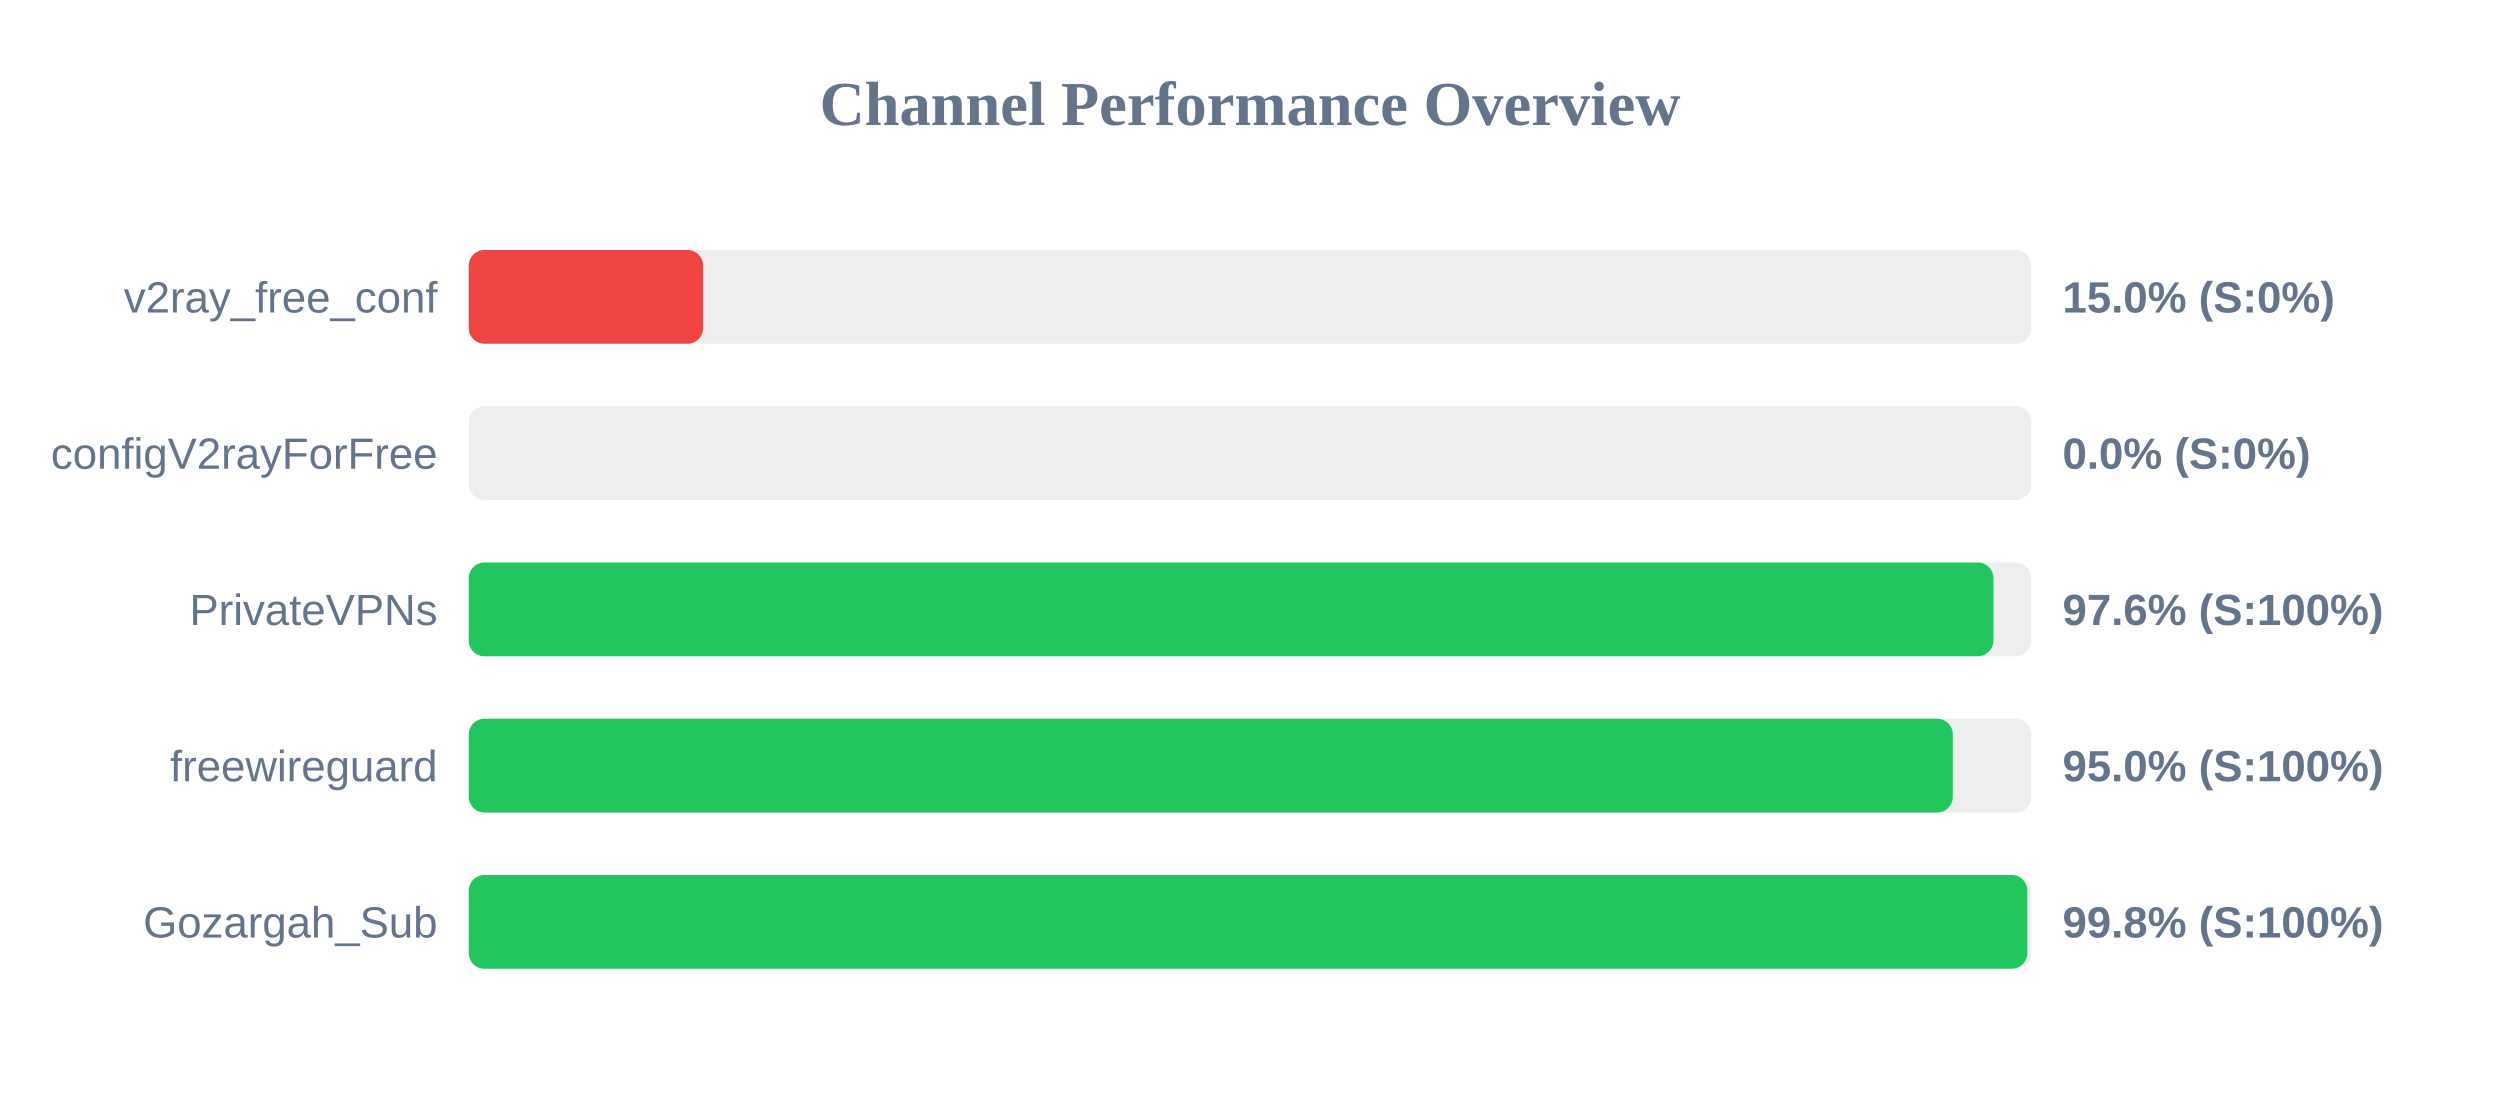
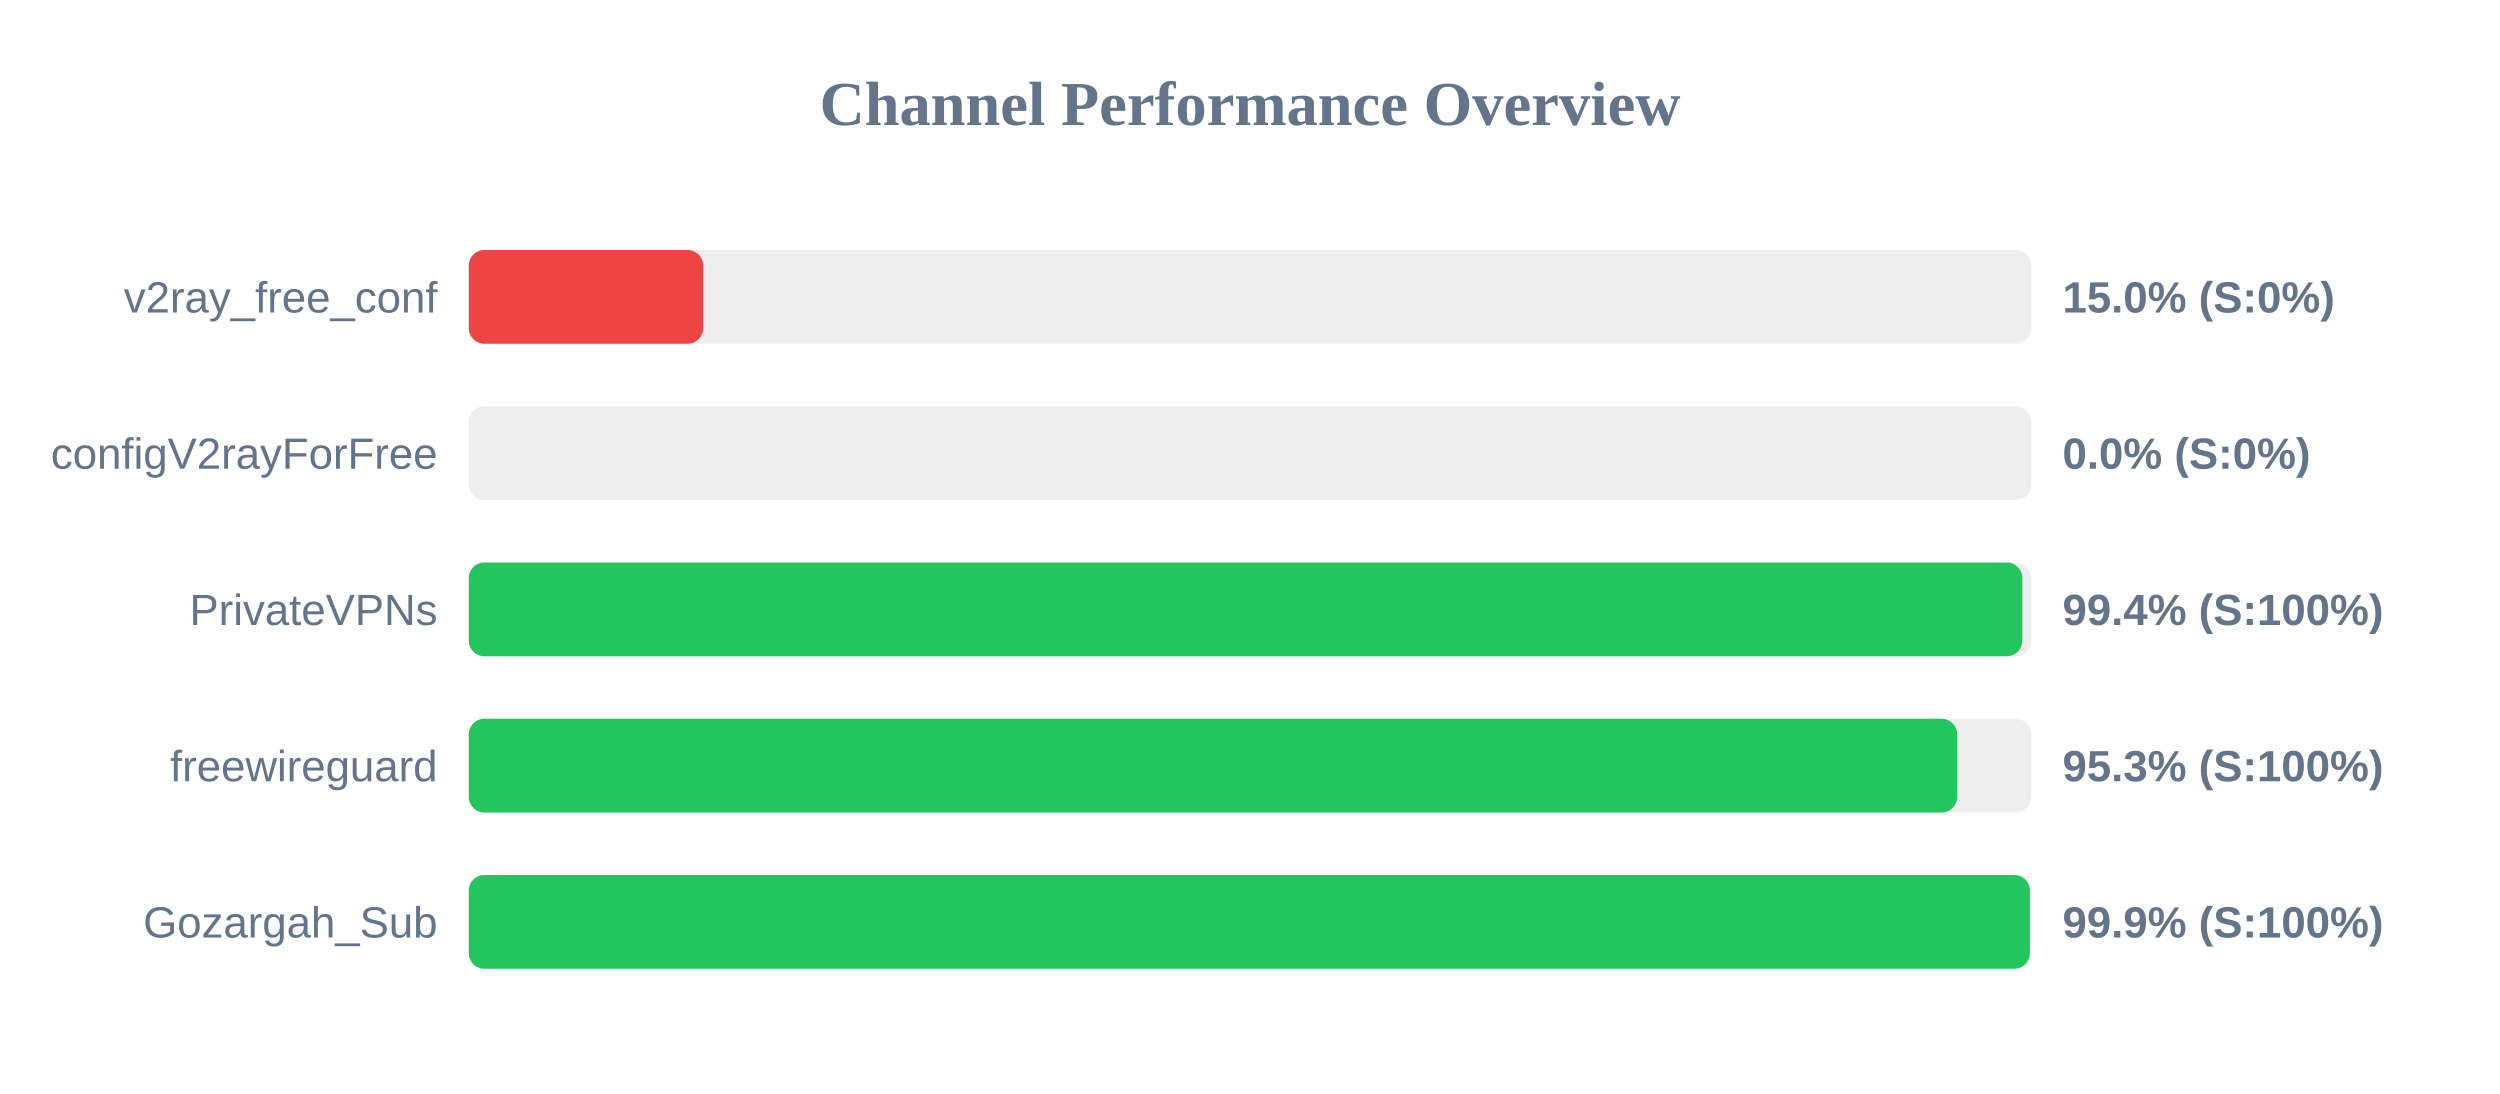
<svg xmlns="http://www.w3.org/2000/svg" width="800" height="350" version="1.1">
  <style>
        .row { font: 14px Arial; fill: #64748b; }
        .score { font: bold 14px Arial; fill: #64748b; }
    </style>
  <text x="400" y="40" text-anchor="middle" font-size="20px" font-weight="bold" fill="#64748b">Channel Performance Overview</text>
  <rect x="150" y="80" width="500" height="30" fill="#eee" rx="5" />
  <rect x="150" y="80" width="75.0" height="30" fill="#ef4444" rx="5" />
  <text x="140" y="100" text-anchor="end" class="row">v2ray_free_conf</text>
  <text x="660" y="100" text-anchor="start" class="score">15.0% (S:0%)</text>
  <rect x="150" y="130" width="500" height="30" fill="#eee" rx="5" />
  <rect x="150" y="130" width="0.0" height="30" fill="#ef4444" rx="5" />
  <text x="140" y="150" text-anchor="end" class="row">configV2rayForFree</text>
  <text x="660" y="150" text-anchor="start" class="score">0.0% (S:0%)</text>
  <rect x="150" y="180" width="500" height="30" fill="#eee" rx="5" />
-   <rect x="150" y="180" width="487.9" height="30" fill="#22c55e" rx="5" />
+   <rect x="150" y="180" width="497.15" height="30" fill="#22c55e" rx="5" />
  <text x="140" y="200" text-anchor="end" class="row">PrivateVPNs</text>
-   <text x="660" y="200" text-anchor="start" class="score">97.6% (S:100%)</text>
+   <text x="660" y="200" text-anchor="start" class="score">99.4% (S:100%)</text>
  <rect x="150" y="230" width="500" height="30" fill="#eee" rx="5" />
-   <rect x="150" y="230" width="474.9" height="30" fill="#22c55e" rx="5" />
+   <rect x="150" y="230" width="476.3" height="30" fill="#22c55e" rx="5" />
  <text x="140" y="250" text-anchor="end" class="row">freewireguard</text>
-   <text x="660" y="250" text-anchor="start" class="score">95.0% (S:100%)</text>
+   <text x="660" y="250" text-anchor="start" class="score">95.3% (S:100%)</text>
  <rect x="150" y="280" width="500" height="30" fill="#eee" rx="5" />
-   <rect x="150" y="280" width="498.75" height="30" fill="#22c55e" rx="5" />
+   <rect x="150" y="280" width="499.55" height="30" fill="#22c55e" rx="5" />
  <text x="140" y="300" text-anchor="end" class="row">Gozargah_Sub</text>
-   <text x="660" y="300" text-anchor="start" class="score">99.8% (S:100%)</text>
+   <text x="660" y="300" text-anchor="start" class="score">99.9% (S:100%)</text>
</svg>
